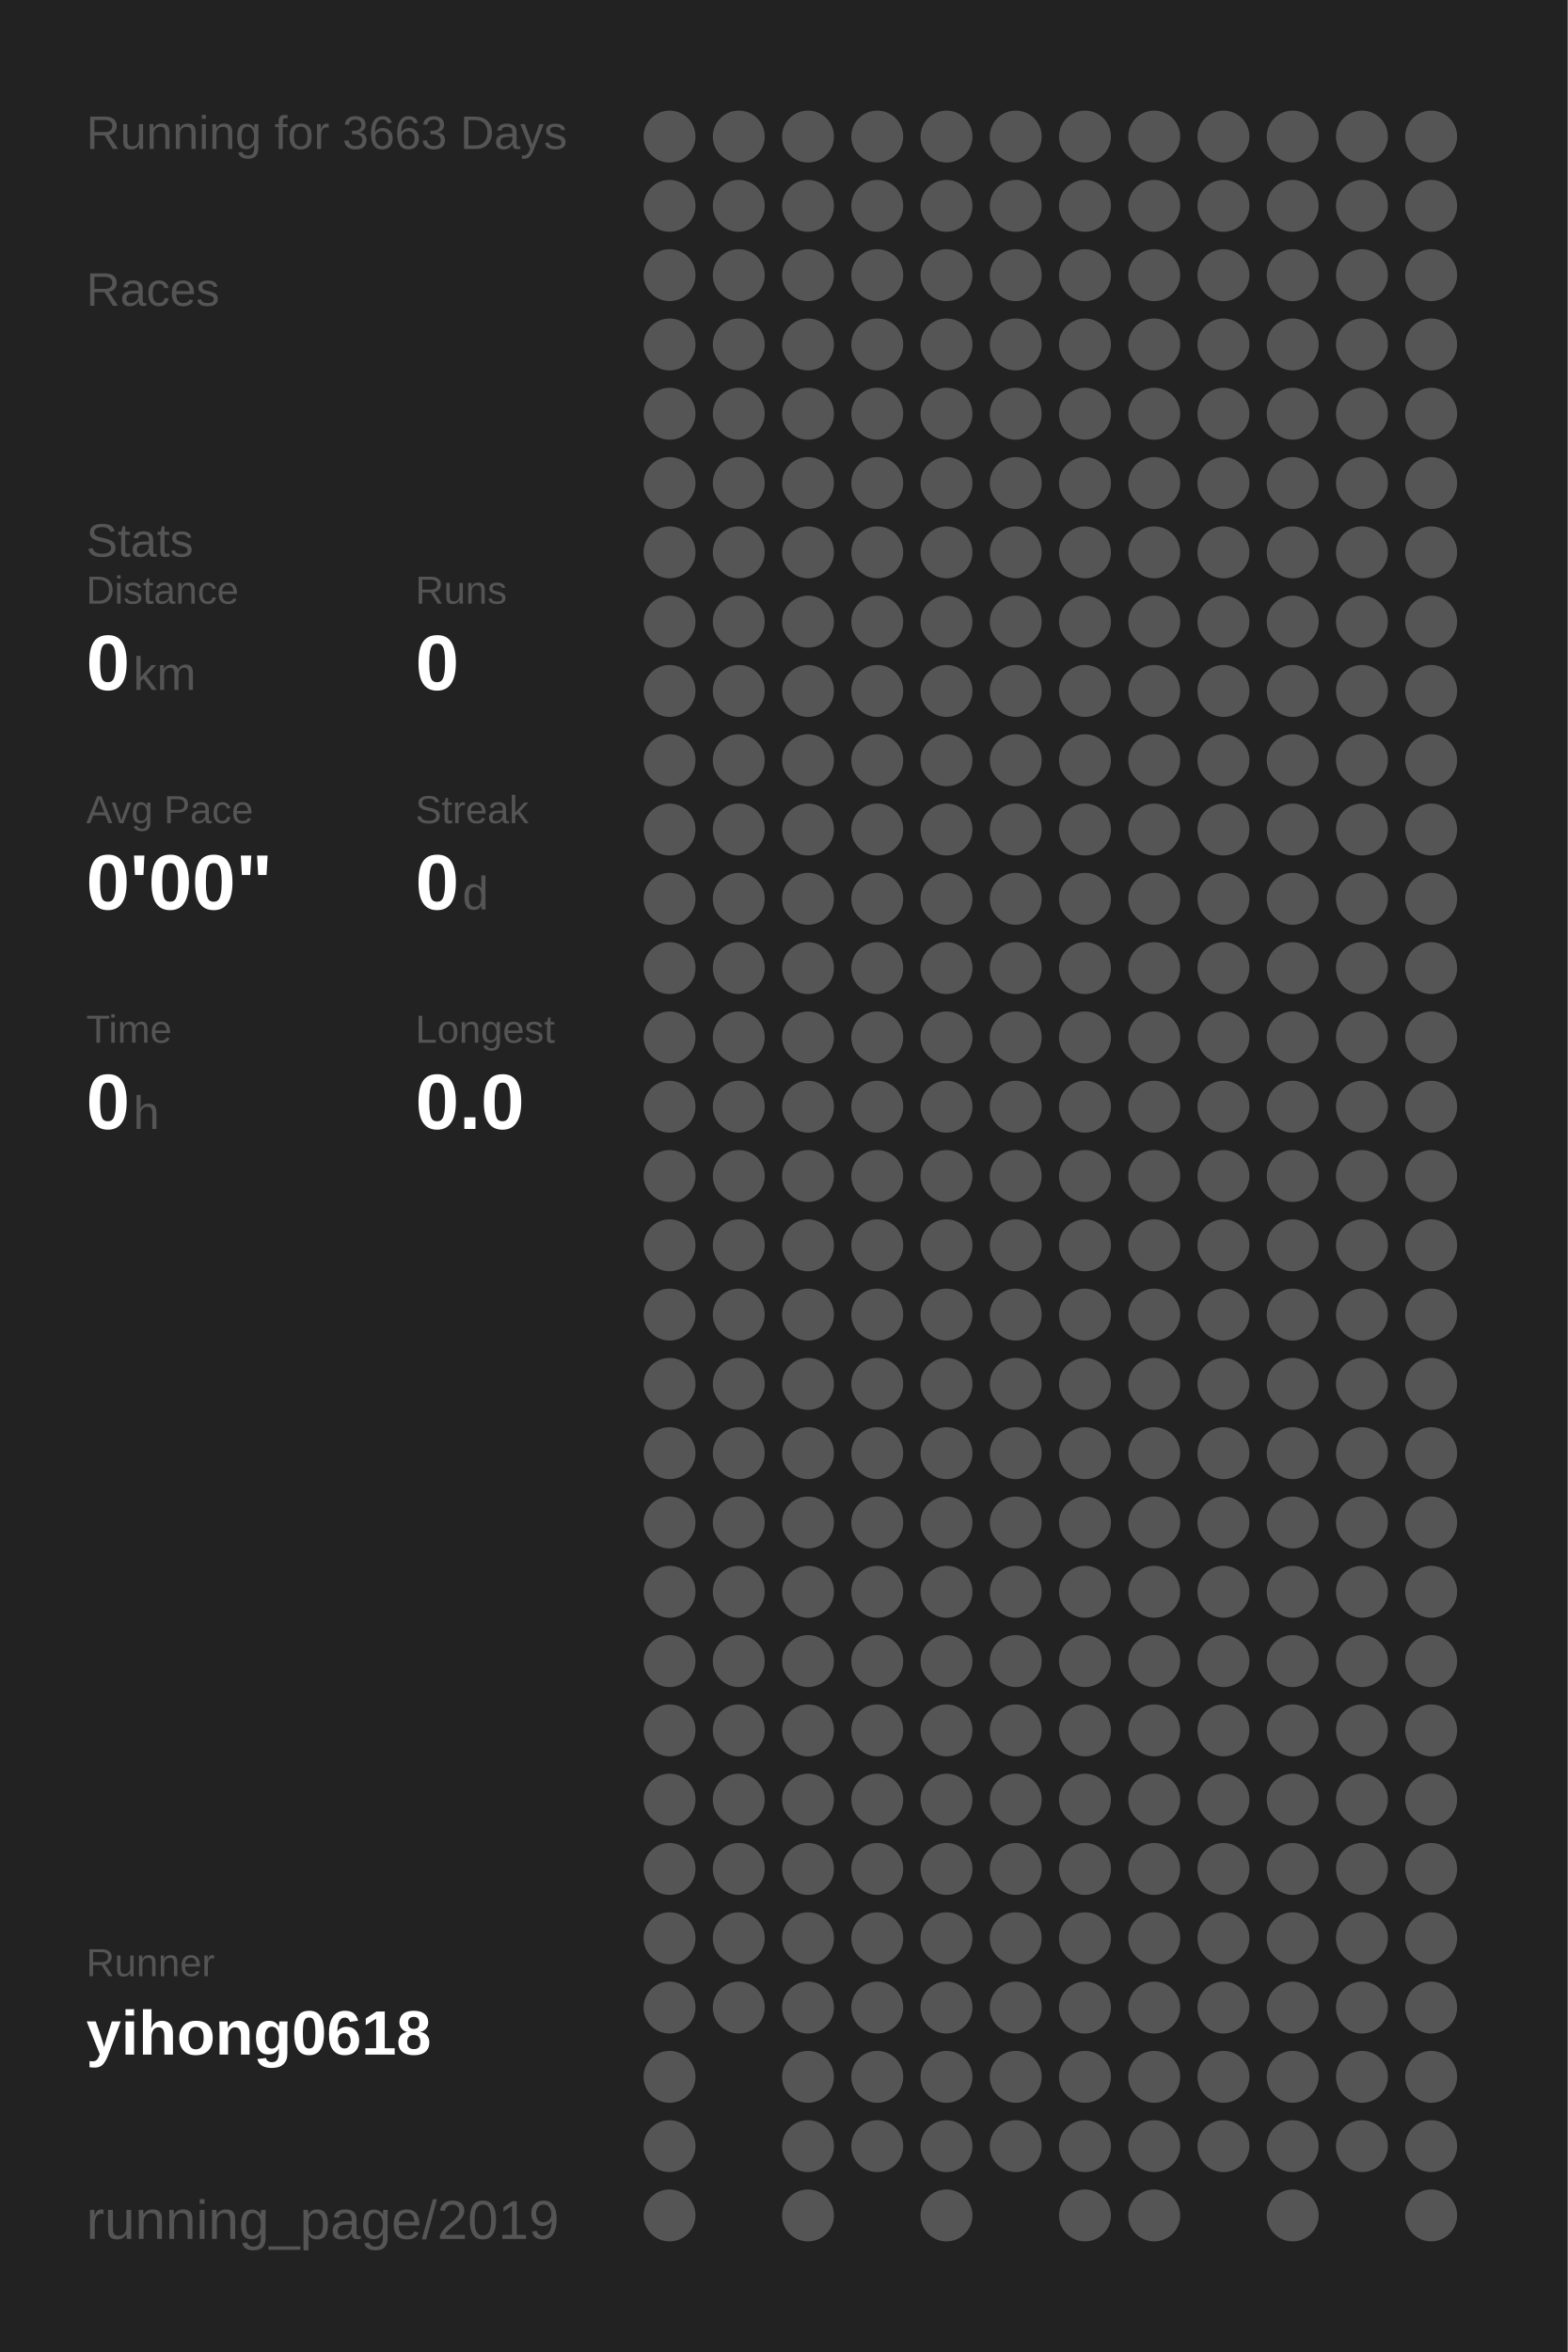
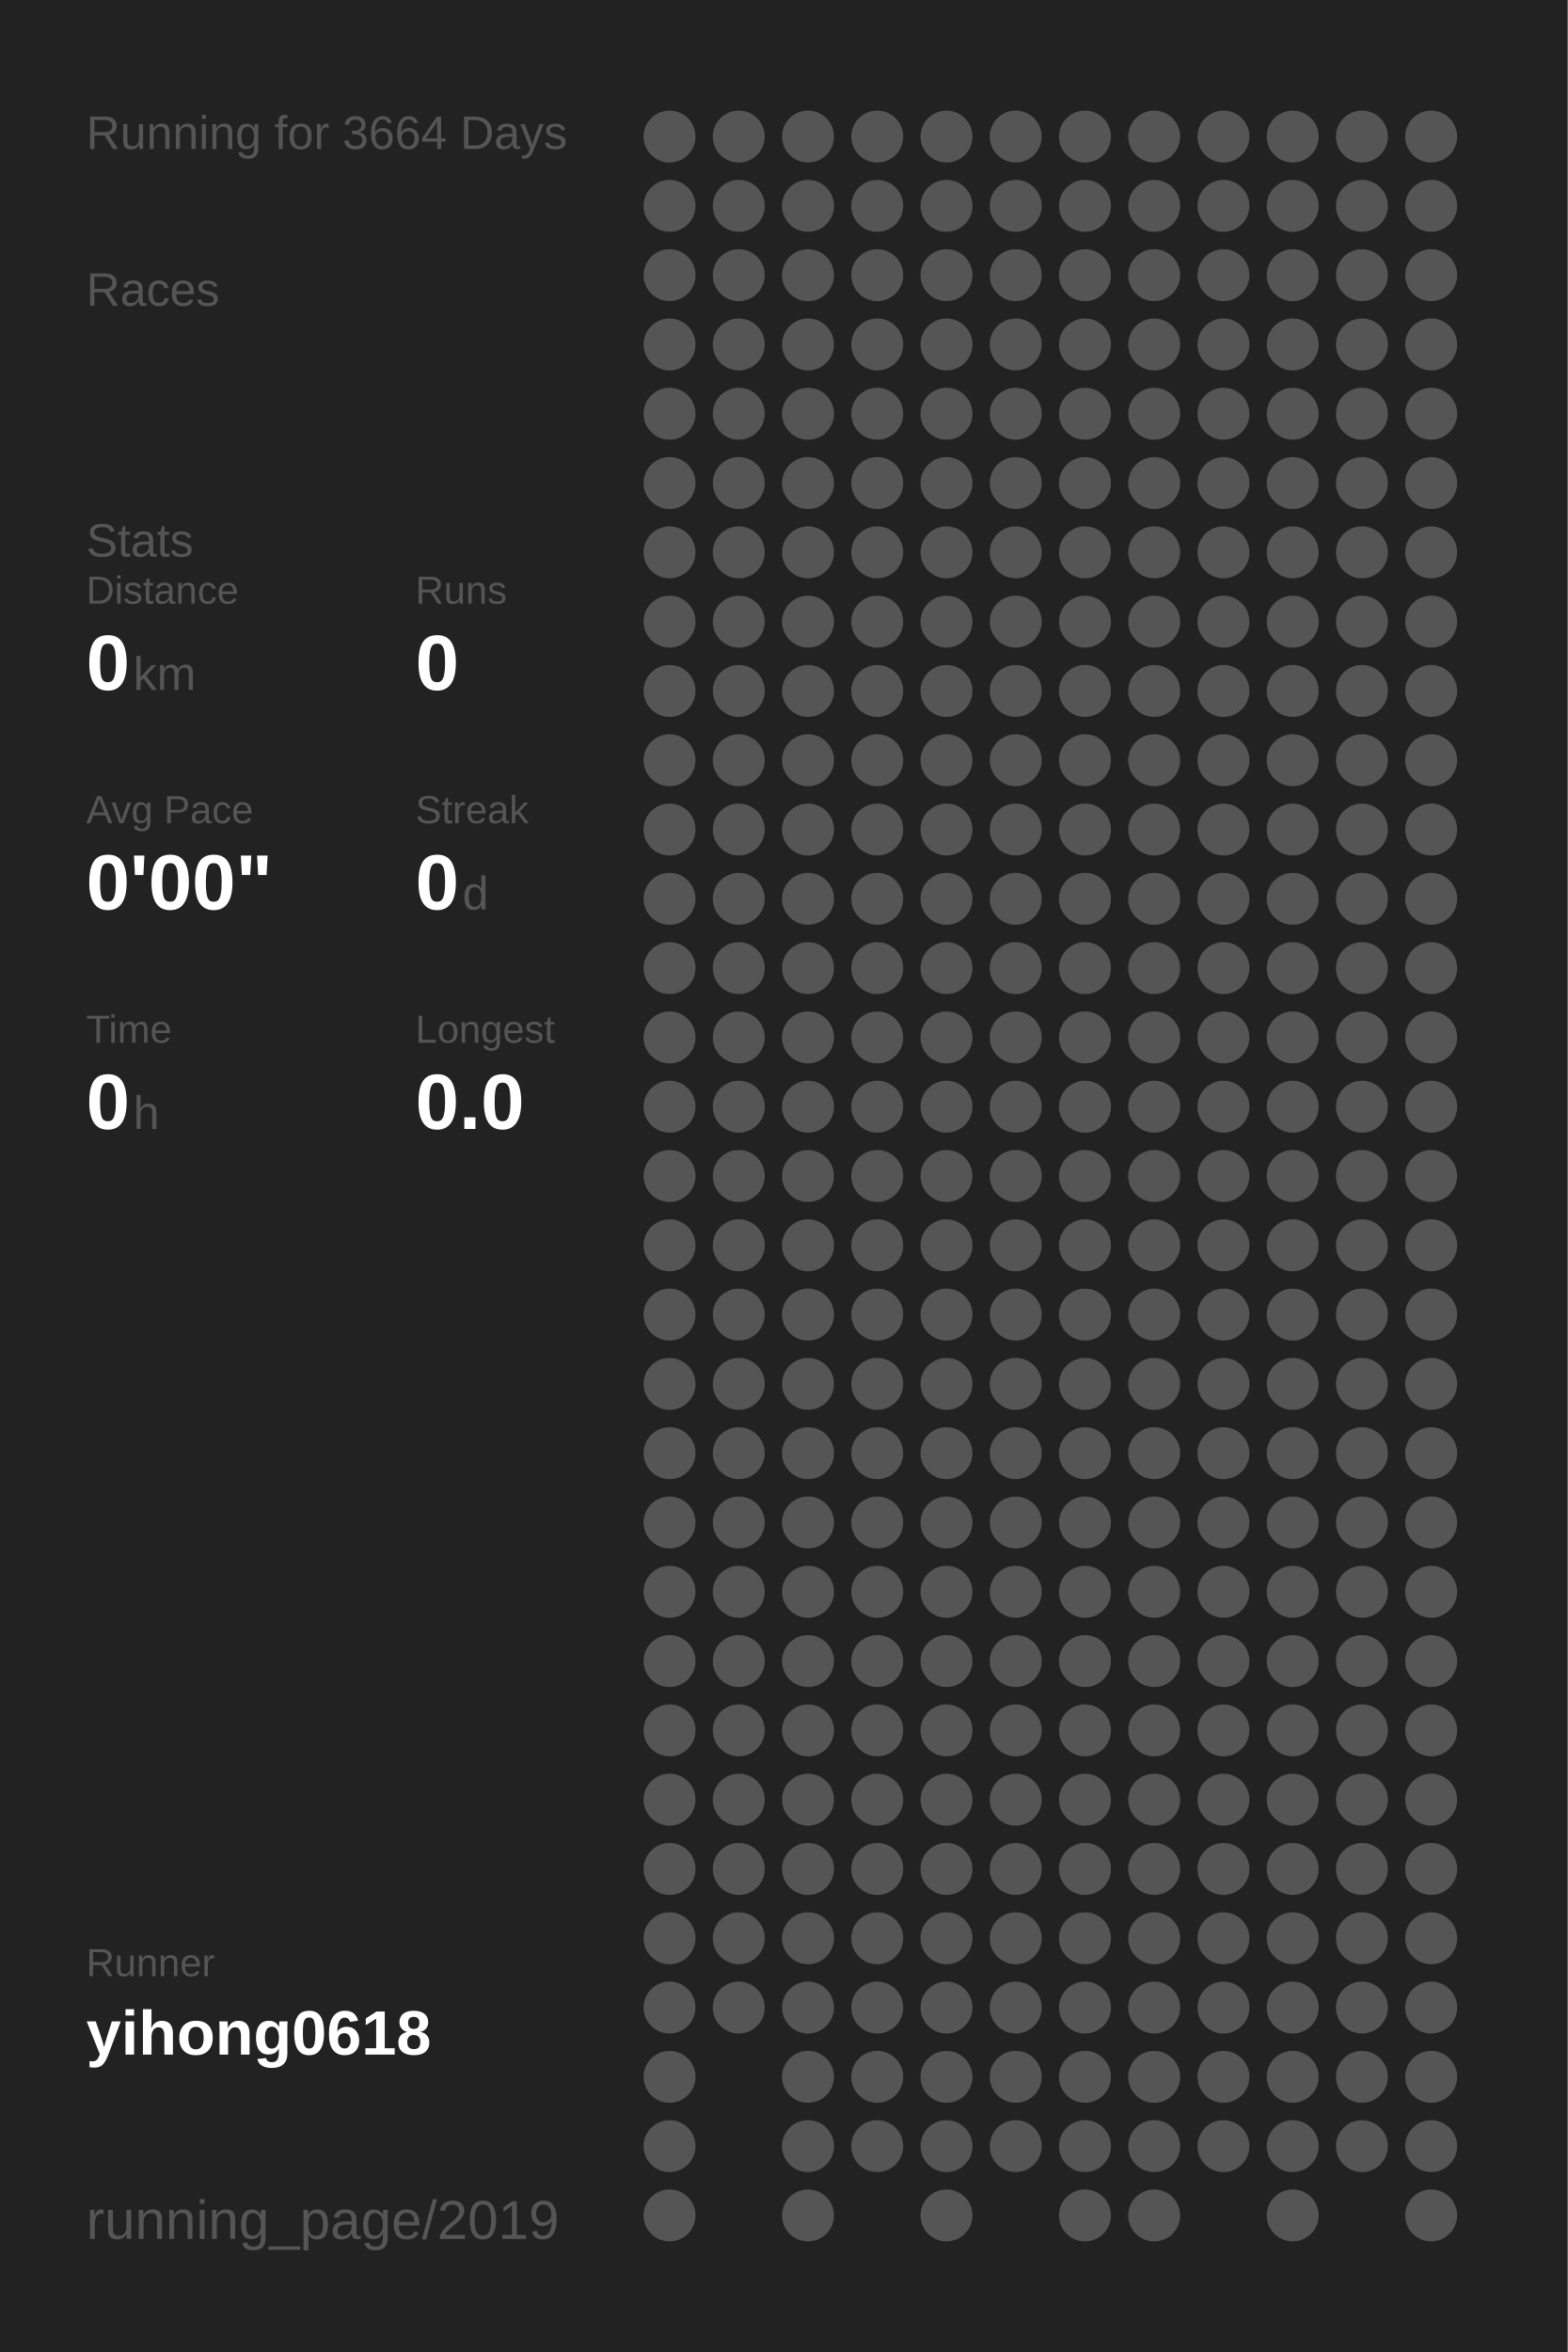
<svg xmlns="http://www.w3.org/2000/svg" baseProfile="full" height="300mm" version="1.1" viewBox="0,0,200,300" width="200mm">
  <defs />
  <rect fill="#222222" height="300" width="200" x="0" y="0" />
-   <text fill="#555555" style="font-size:6px; font-family:Arial;" x="11" y="19">Running for 3663 Days</text>
+   <text fill="#555555" style="font-size:6px; font-family:Arial;" x="11" y="19">Running for 3664 Days</text>
  <text fill="#555555" style="font-size:6px; font-family:Arial;" x="11" y="39">Races</text>
  <text fill="#555555" style="font-size:6px; font-family:Arial;" x="11" y="71">Stats</text>
  <text fill="#555555" style="font-size:5px; font-family:Arial;" x="11" y="77">Distance</text>
  <text fill="#FFFFFF" style="font-size:10px; font-family:Arial; font-weight:bold;" x="11" y="88">0</text>
  <text fill="#555555" style="font-size:6px; font-family:Arial;" x="17" y="88">km</text>
  <text fill="#555555" style="font-size:5px; font-family:Arial;" x="53" y="77">Runs</text>
  <text fill="#FFFFFF" style="font-size:10px; font-family:Arial; font-weight:bold;" x="53" y="88">0</text>
  <text fill="#555555" style="font-size:5px; font-family:Arial;" x="11" y="105">Avg Pace</text>
  <text fill="#FFFFFF" style="font-size:10px; font-family:Arial; font-weight:bold;" x="11" y="116">0'00"</text>
  <text fill="#555555" style="font-size:5px; font-family:Arial;" x="53" y="105">Streak</text>
  <text fill="#FFFFFF" style="font-size:10px; font-family:Arial; font-weight:bold;" x="53" y="116">0</text>
  <text fill="#555555" style="font-size:6px; font-family:Arial;" x="59" y="116">d</text>
  <text fill="#555555" style="font-size:5px; font-family:Arial;" x="11" y="133">Time</text>
  <text fill="#FFFFFF" style="font-size:10px; font-family:Arial; font-weight:bold;" x="11" y="144">0</text>
  <text fill="#555555" style="font-size:6px; font-family:Arial;" x="17" y="144">h</text>
  <text fill="#555555" style="font-size:5px; font-family:Arial;" x="53" y="133">Longest</text>
  <text fill="#FFFFFF" style="font-size:10px; font-family:Arial; font-weight:bold;" x="53" y="144">0.0</text>
  <text fill="#555555" style="font-size:5px; font-family:Arial;" x="11" y="252.065">Runner</text>
  <text fill="#FFFFFF" style="font-size:8px; font-family:Arial; font-weight:bold;" x="11" y="262.065">yihong0618</text>
  <text fill="#555555" style="font-size:7px; font-family:Arial;" x="11" y="285.581">running_page/2019</text>
  <circle cx="85.417" cy="17.419" fill="#555555" r="3.312" />
  <circle cx="85.417" cy="26.258" fill="#555555" r="3.312" />
  <circle cx="85.417" cy="35.097" fill="#555555" r="3.312" />
  <circle cx="85.417" cy="43.935" fill="#555555" r="3.312" />
  <circle cx="85.417" cy="52.774" fill="#555555" r="3.312" />
  <circle cx="85.417" cy="61.613" fill="#555555" r="3.312" />
  <circle cx="85.417" cy="70.452" fill="#555555" r="3.312" />
  <circle cx="85.417" cy="79.29" fill="#555555" r="3.312" />
  <circle cx="85.417" cy="88.129" fill="#555555" r="3.312" />
  <circle cx="85.417" cy="96.968" fill="#555555" r="3.312" />
  <circle cx="85.417" cy="105.806" fill="#555555" r="3.312" />
  <circle cx="85.417" cy="114.645" fill="#555555" r="3.312" />
  <circle cx="85.417" cy="123.484" fill="#555555" r="3.312" />
  <circle cx="85.417" cy="132.323" fill="#555555" r="3.312" />
  <circle cx="85.417" cy="141.161" fill="#555555" r="3.312" />
  <circle cx="85.417" cy="150" fill="#555555" r="3.312" />
  <circle cx="85.417" cy="158.839" fill="#555555" r="3.312" />
  <circle cx="85.417" cy="167.677" fill="#555555" r="3.312" />
  <circle cx="85.417" cy="176.516" fill="#555555" r="3.312" />
  <circle cx="85.417" cy="185.355" fill="#555555" r="3.312" />
  <circle cx="85.417" cy="194.194" fill="#555555" r="3.312" />
  <circle cx="85.417" cy="203.032" fill="#555555" r="3.312" />
  <circle cx="85.417" cy="211.871" fill="#555555" r="3.312" />
  <circle cx="85.417" cy="220.71" fill="#555555" r="3.312" />
  <circle cx="85.417" cy="229.548" fill="#555555" r="3.312" />
  <circle cx="85.417" cy="238.387" fill="#555555" r="3.312" />
  <circle cx="85.417" cy="247.226" fill="#555555" r="3.312" />
  <circle cx="85.417" cy="256.065" fill="#555555" r="3.312" />
  <circle cx="85.417" cy="264.903" fill="#555555" r="3.312" />
  <circle cx="85.417" cy="273.742" fill="#555555" r="3.312" />
  <circle cx="85.417" cy="282.581" fill="#555555" r="3.312" />
  <circle cx="94.25" cy="17.419" fill="#555555" r="3.312" />
  <circle cx="94.25" cy="26.258" fill="#555555" r="3.312" />
  <circle cx="94.25" cy="35.097" fill="#555555" r="3.312" />
  <circle cx="94.25" cy="43.935" fill="#555555" r="3.312" />
  <circle cx="94.25" cy="52.774" fill="#555555" r="3.312" />
  <circle cx="94.25" cy="61.613" fill="#555555" r="3.312" />
  <circle cx="94.25" cy="70.452" fill="#555555" r="3.312" />
  <circle cx="94.25" cy="79.29" fill="#555555" r="3.312" />
  <circle cx="94.25" cy="88.129" fill="#555555" r="3.312" />
  <circle cx="94.25" cy="96.968" fill="#555555" r="3.312" />
  <circle cx="94.25" cy="105.806" fill="#555555" r="3.312" />
  <circle cx="94.25" cy="114.645" fill="#555555" r="3.312" />
  <circle cx="94.25" cy="123.484" fill="#555555" r="3.312" />
  <circle cx="94.25" cy="132.323" fill="#555555" r="3.312" />
  <circle cx="94.25" cy="141.161" fill="#555555" r="3.312" />
  <circle cx="94.25" cy="150" fill="#555555" r="3.312" />
  <circle cx="94.25" cy="158.839" fill="#555555" r="3.312" />
  <circle cx="94.25" cy="167.677" fill="#555555" r="3.312" />
  <circle cx="94.25" cy="176.516" fill="#555555" r="3.312" />
  <circle cx="94.25" cy="185.355" fill="#555555" r="3.312" />
  <circle cx="94.25" cy="194.194" fill="#555555" r="3.312" />
  <circle cx="94.25" cy="203.032" fill="#555555" r="3.312" />
  <circle cx="94.25" cy="211.871" fill="#555555" r="3.312" />
  <circle cx="94.25" cy="220.71" fill="#555555" r="3.312" />
  <circle cx="94.25" cy="229.548" fill="#555555" r="3.312" />
  <circle cx="94.25" cy="238.387" fill="#555555" r="3.312" />
  <circle cx="94.25" cy="247.226" fill="#555555" r="3.312" />
  <circle cx="94.25" cy="256.065" fill="#555555" r="3.312" />
  <circle cx="103.083" cy="17.419" fill="#555555" r="3.312" />
  <circle cx="103.083" cy="26.258" fill="#555555" r="3.312" />
  <circle cx="103.083" cy="35.097" fill="#555555" r="3.312" />
  <circle cx="103.083" cy="43.935" fill="#555555" r="3.312" />
  <circle cx="103.083" cy="52.774" fill="#555555" r="3.312" />
  <circle cx="103.083" cy="61.613" fill="#555555" r="3.312" />
  <circle cx="103.083" cy="70.452" fill="#555555" r="3.312" />
  <circle cx="103.083" cy="79.29" fill="#555555" r="3.312" />
  <circle cx="103.083" cy="88.129" fill="#555555" r="3.312" />
  <circle cx="103.083" cy="96.968" fill="#555555" r="3.312" />
  <circle cx="103.083" cy="105.806" fill="#555555" r="3.312" />
  <circle cx="103.083" cy="114.645" fill="#555555" r="3.312" />
  <circle cx="103.083" cy="123.484" fill="#555555" r="3.312" />
  <circle cx="103.083" cy="132.323" fill="#555555" r="3.312" />
  <circle cx="103.083" cy="141.161" fill="#555555" r="3.312" />
  <circle cx="103.083" cy="150" fill="#555555" r="3.312" />
  <circle cx="103.083" cy="158.839" fill="#555555" r="3.312" />
  <circle cx="103.083" cy="167.677" fill="#555555" r="3.312" />
  <circle cx="103.083" cy="176.516" fill="#555555" r="3.312" />
  <circle cx="103.083" cy="185.355" fill="#555555" r="3.312" />
  <circle cx="103.083" cy="194.194" fill="#555555" r="3.312" />
  <circle cx="103.083" cy="203.032" fill="#555555" r="3.312" />
  <circle cx="103.083" cy="211.871" fill="#555555" r="3.312" />
  <circle cx="103.083" cy="220.71" fill="#555555" r="3.312" />
  <circle cx="103.083" cy="229.548" fill="#555555" r="3.312" />
  <circle cx="103.083" cy="238.387" fill="#555555" r="3.312" />
  <circle cx="103.083" cy="247.226" fill="#555555" r="3.312" />
  <circle cx="103.083" cy="256.065" fill="#555555" r="3.312" />
  <circle cx="103.083" cy="264.903" fill="#555555" r="3.312" />
  <circle cx="103.083" cy="273.742" fill="#555555" r="3.312" />
  <circle cx="103.083" cy="282.581" fill="#555555" r="3.312" />
  <circle cx="111.917" cy="17.419" fill="#555555" r="3.312" />
  <circle cx="111.917" cy="26.258" fill="#555555" r="3.312" />
  <circle cx="111.917" cy="35.097" fill="#555555" r="3.312" />
  <circle cx="111.917" cy="43.935" fill="#555555" r="3.312" />
  <circle cx="111.917" cy="52.774" fill="#555555" r="3.312" />
  <circle cx="111.917" cy="61.613" fill="#555555" r="3.312" />
  <circle cx="111.917" cy="70.452" fill="#555555" r="3.312" />
  <circle cx="111.917" cy="79.29" fill="#555555" r="3.312" />
  <circle cx="111.917" cy="88.129" fill="#555555" r="3.312" />
  <circle cx="111.917" cy="96.968" fill="#555555" r="3.312" />
  <circle cx="111.917" cy="105.806" fill="#555555" r="3.312" />
  <circle cx="111.917" cy="114.645" fill="#555555" r="3.312" />
  <circle cx="111.917" cy="123.484" fill="#555555" r="3.312" />
  <circle cx="111.917" cy="132.323" fill="#555555" r="3.312" />
  <circle cx="111.917" cy="141.161" fill="#555555" r="3.312" />
  <circle cx="111.917" cy="150" fill="#555555" r="3.312" />
  <circle cx="111.917" cy="158.839" fill="#555555" r="3.312" />
  <circle cx="111.917" cy="167.677" fill="#555555" r="3.312" />
  <circle cx="111.917" cy="176.516" fill="#555555" r="3.312" />
  <circle cx="111.917" cy="185.355" fill="#555555" r="3.312" />
  <circle cx="111.917" cy="194.194" fill="#555555" r="3.312" />
  <circle cx="111.917" cy="203.032" fill="#555555" r="3.312" />
  <circle cx="111.917" cy="211.871" fill="#555555" r="3.312" />
  <circle cx="111.917" cy="220.71" fill="#555555" r="3.312" />
  <circle cx="111.917" cy="229.548" fill="#555555" r="3.312" />
  <circle cx="111.917" cy="238.387" fill="#555555" r="3.312" />
  <circle cx="111.917" cy="247.226" fill="#555555" r="3.312" />
  <circle cx="111.917" cy="256.065" fill="#555555" r="3.312" />
  <circle cx="111.917" cy="264.903" fill="#555555" r="3.312" />
  <circle cx="111.917" cy="273.742" fill="#555555" r="3.312" />
  <circle cx="120.75" cy="17.419" fill="#555555" r="3.312" />
  <circle cx="120.75" cy="26.258" fill="#555555" r="3.312" />
  <circle cx="120.75" cy="35.097" fill="#555555" r="3.312" />
  <circle cx="120.75" cy="43.935" fill="#555555" r="3.312" />
  <circle cx="120.75" cy="52.774" fill="#555555" r="3.312" />
  <circle cx="120.75" cy="61.613" fill="#555555" r="3.312" />
  <circle cx="120.75" cy="70.452" fill="#555555" r="3.312" />
  <circle cx="120.75" cy="79.29" fill="#555555" r="3.312" />
  <circle cx="120.75" cy="88.129" fill="#555555" r="3.312" />
  <circle cx="120.75" cy="96.968" fill="#555555" r="3.312" />
  <circle cx="120.75" cy="105.806" fill="#555555" r="3.312" />
  <circle cx="120.75" cy="114.645" fill="#555555" r="3.312" />
  <circle cx="120.75" cy="123.484" fill="#555555" r="3.312" />
  <circle cx="120.75" cy="132.323" fill="#555555" r="3.312" />
  <circle cx="120.75" cy="141.161" fill="#555555" r="3.312" />
  <circle cx="120.75" cy="150" fill="#555555" r="3.312" />
  <circle cx="120.75" cy="158.839" fill="#555555" r="3.312" />
  <circle cx="120.75" cy="167.677" fill="#555555" r="3.312" />
  <circle cx="120.75" cy="176.516" fill="#555555" r="3.312" />
  <circle cx="120.75" cy="185.355" fill="#555555" r="3.312" />
  <circle cx="120.75" cy="194.194" fill="#555555" r="3.312" />
  <circle cx="120.75" cy="203.032" fill="#555555" r="3.312" />
  <circle cx="120.75" cy="211.871" fill="#555555" r="3.312" />
  <circle cx="120.75" cy="220.71" fill="#555555" r="3.312" />
  <circle cx="120.75" cy="229.548" fill="#555555" r="3.312" />
  <circle cx="120.75" cy="238.387" fill="#555555" r="3.312" />
  <circle cx="120.75" cy="247.226" fill="#555555" r="3.312" />
  <circle cx="120.75" cy="256.065" fill="#555555" r="3.312" />
  <circle cx="120.75" cy="264.903" fill="#555555" r="3.312" />
  <circle cx="120.75" cy="273.742" fill="#555555" r="3.312" />
  <circle cx="120.75" cy="282.581" fill="#555555" r="3.312" />
  <circle cx="129.583" cy="17.419" fill="#555555" r="3.312" />
  <circle cx="129.583" cy="26.258" fill="#555555" r="3.312" />
  <circle cx="129.583" cy="35.097" fill="#555555" r="3.312" />
  <circle cx="129.583" cy="43.935" fill="#555555" r="3.312" />
  <circle cx="129.583" cy="52.774" fill="#555555" r="3.312" />
  <circle cx="129.583" cy="61.613" fill="#555555" r="3.312" />
  <circle cx="129.583" cy="70.452" fill="#555555" r="3.312" />
  <circle cx="129.583" cy="79.29" fill="#555555" r="3.312" />
  <circle cx="129.583" cy="88.129" fill="#555555" r="3.312" />
  <circle cx="129.583" cy="96.968" fill="#555555" r="3.312" />
  <circle cx="129.583" cy="105.806" fill="#555555" r="3.312" />
  <circle cx="129.583" cy="114.645" fill="#555555" r="3.312" />
  <circle cx="129.583" cy="123.484" fill="#555555" r="3.312" />
  <circle cx="129.583" cy="132.323" fill="#555555" r="3.312" />
  <circle cx="129.583" cy="141.161" fill="#555555" r="3.312" />
  <circle cx="129.583" cy="150" fill="#555555" r="3.312" />
  <circle cx="129.583" cy="158.839" fill="#555555" r="3.312" />
  <circle cx="129.583" cy="167.677" fill="#555555" r="3.312" />
  <circle cx="129.583" cy="176.516" fill="#555555" r="3.312" />
  <circle cx="129.583" cy="185.355" fill="#555555" r="3.312" />
  <circle cx="129.583" cy="194.194" fill="#555555" r="3.312" />
  <circle cx="129.583" cy="203.032" fill="#555555" r="3.312" />
  <circle cx="129.583" cy="211.871" fill="#555555" r="3.312" />
  <circle cx="129.583" cy="220.71" fill="#555555" r="3.312" />
  <circle cx="129.583" cy="229.548" fill="#555555" r="3.312" />
  <circle cx="129.583" cy="238.387" fill="#555555" r="3.312" />
  <circle cx="129.583" cy="247.226" fill="#555555" r="3.312" />
  <circle cx="129.583" cy="256.065" fill="#555555" r="3.312" />
  <circle cx="129.583" cy="264.903" fill="#555555" r="3.312" />
  <circle cx="129.583" cy="273.742" fill="#555555" r="3.312" />
  <circle cx="138.417" cy="17.419" fill="#555555" r="3.312" />
  <circle cx="138.417" cy="26.258" fill="#555555" r="3.312" />
  <circle cx="138.417" cy="35.097" fill="#555555" r="3.312" />
  <circle cx="138.417" cy="43.935" fill="#555555" r="3.312" />
  <circle cx="138.417" cy="52.774" fill="#555555" r="3.312" />
  <circle cx="138.417" cy="61.613" fill="#555555" r="3.312" />
  <circle cx="138.417" cy="70.452" fill="#555555" r="3.312" />
  <circle cx="138.417" cy="79.29" fill="#555555" r="3.312" />
  <circle cx="138.417" cy="88.129" fill="#555555" r="3.312" />
  <circle cx="138.417" cy="96.968" fill="#555555" r="3.312" />
  <circle cx="138.417" cy="105.806" fill="#555555" r="3.312" />
  <circle cx="138.417" cy="114.645" fill="#555555" r="3.312" />
  <circle cx="138.417" cy="123.484" fill="#555555" r="3.312" />
  <circle cx="138.417" cy="132.323" fill="#555555" r="3.312" />
  <circle cx="138.417" cy="141.161" fill="#555555" r="3.312" />
  <circle cx="138.417" cy="150" fill="#555555" r="3.312" />
  <circle cx="138.417" cy="158.839" fill="#555555" r="3.312" />
  <circle cx="138.417" cy="167.677" fill="#555555" r="3.312" />
  <circle cx="138.417" cy="176.516" fill="#555555" r="3.312" />
  <circle cx="138.417" cy="185.355" fill="#555555" r="3.312" />
  <circle cx="138.417" cy="194.194" fill="#555555" r="3.312" />
  <circle cx="138.417" cy="203.032" fill="#555555" r="3.312" />
  <circle cx="138.417" cy="211.871" fill="#555555" r="3.312" />
  <circle cx="138.417" cy="220.71" fill="#555555" r="3.312" />
  <circle cx="138.417" cy="229.548" fill="#555555" r="3.312" />
  <circle cx="138.417" cy="238.387" fill="#555555" r="3.312" />
  <circle cx="138.417" cy="247.226" fill="#555555" r="3.312" />
  <circle cx="138.417" cy="256.065" fill="#555555" r="3.312" />
  <circle cx="138.417" cy="264.903" fill="#555555" r="3.312" />
  <circle cx="138.417" cy="273.742" fill="#555555" r="3.312" />
  <circle cx="138.417" cy="282.581" fill="#555555" r="3.312" />
  <circle cx="147.25" cy="17.419" fill="#555555" r="3.312" />
  <circle cx="147.25" cy="26.258" fill="#555555" r="3.312" />
  <circle cx="147.25" cy="35.097" fill="#555555" r="3.312" />
  <circle cx="147.25" cy="43.935" fill="#555555" r="3.312" />
  <circle cx="147.25" cy="52.774" fill="#555555" r="3.312" />
  <circle cx="147.25" cy="61.613" fill="#555555" r="3.312" />
  <circle cx="147.25" cy="70.452" fill="#555555" r="3.312" />
  <circle cx="147.25" cy="79.29" fill="#555555" r="3.312" />
  <circle cx="147.25" cy="88.129" fill="#555555" r="3.312" />
  <circle cx="147.25" cy="96.968" fill="#555555" r="3.312" />
  <circle cx="147.25" cy="105.806" fill="#555555" r="3.312" />
  <circle cx="147.25" cy="114.645" fill="#555555" r="3.312" />
  <circle cx="147.25" cy="123.484" fill="#555555" r="3.312" />
  <circle cx="147.25" cy="132.323" fill="#555555" r="3.312" />
  <circle cx="147.25" cy="141.161" fill="#555555" r="3.312" />
  <circle cx="147.25" cy="150" fill="#555555" r="3.312" />
  <circle cx="147.25" cy="158.839" fill="#555555" r="3.312" />
  <circle cx="147.25" cy="167.677" fill="#555555" r="3.312" />
  <circle cx="147.25" cy="176.516" fill="#555555" r="3.312" />
  <circle cx="147.25" cy="185.355" fill="#555555" r="3.312" />
  <circle cx="147.25" cy="194.194" fill="#555555" r="3.312" />
  <circle cx="147.25" cy="203.032" fill="#555555" r="3.312" />
  <circle cx="147.25" cy="211.871" fill="#555555" r="3.312" />
  <circle cx="147.25" cy="220.71" fill="#555555" r="3.312" />
  <circle cx="147.25" cy="229.548" fill="#555555" r="3.312" />
  <circle cx="147.25" cy="238.387" fill="#555555" r="3.312" />
  <circle cx="147.25" cy="247.226" fill="#555555" r="3.312" />
  <circle cx="147.25" cy="256.065" fill="#555555" r="3.312" />
  <circle cx="147.25" cy="264.903" fill="#555555" r="3.312" />
  <circle cx="147.25" cy="273.742" fill="#555555" r="3.312" />
  <circle cx="147.25" cy="282.581" fill="#555555" r="3.312" />
  <circle cx="156.083" cy="17.419" fill="#555555" r="3.312" />
  <circle cx="156.083" cy="26.258" fill="#555555" r="3.312" />
  <circle cx="156.083" cy="35.097" fill="#555555" r="3.312" />
  <circle cx="156.083" cy="43.935" fill="#555555" r="3.312" />
  <circle cx="156.083" cy="52.774" fill="#555555" r="3.312" />
  <circle cx="156.083" cy="61.613" fill="#555555" r="3.312" />
  <circle cx="156.083" cy="70.452" fill="#555555" r="3.312" />
  <circle cx="156.083" cy="79.29" fill="#555555" r="3.312" />
  <circle cx="156.083" cy="88.129" fill="#555555" r="3.312" />
  <circle cx="156.083" cy="96.968" fill="#555555" r="3.312" />
  <circle cx="156.083" cy="105.806" fill="#555555" r="3.312" />
  <circle cx="156.083" cy="114.645" fill="#555555" r="3.312" />
  <circle cx="156.083" cy="123.484" fill="#555555" r="3.312" />
  <circle cx="156.083" cy="132.323" fill="#555555" r="3.312" />
  <circle cx="156.083" cy="141.161" fill="#555555" r="3.312" />
  <circle cx="156.083" cy="150" fill="#555555" r="3.312" />
  <circle cx="156.083" cy="158.839" fill="#555555" r="3.312" />
  <circle cx="156.083" cy="167.677" fill="#555555" r="3.312" />
  <circle cx="156.083" cy="176.516" fill="#555555" r="3.312" />
  <circle cx="156.083" cy="185.355" fill="#555555" r="3.312" />
  <circle cx="156.083" cy="194.194" fill="#555555" r="3.312" />
  <circle cx="156.083" cy="203.032" fill="#555555" r="3.312" />
  <circle cx="156.083" cy="211.871" fill="#555555" r="3.312" />
  <circle cx="156.083" cy="220.71" fill="#555555" r="3.312" />
  <circle cx="156.083" cy="229.548" fill="#555555" r="3.312" />
  <circle cx="156.083" cy="238.387" fill="#555555" r="3.312" />
  <circle cx="156.083" cy="247.226" fill="#555555" r="3.312" />
  <circle cx="156.083" cy="256.065" fill="#555555" r="3.312" />
  <circle cx="156.083" cy="264.903" fill="#555555" r="3.312" />
  <circle cx="156.083" cy="273.742" fill="#555555" r="3.312" />
  <circle cx="164.917" cy="17.419" fill="#555555" r="3.312" />
  <circle cx="164.917" cy="26.258" fill="#555555" r="3.312" />
  <circle cx="164.917" cy="35.097" fill="#555555" r="3.312" />
  <circle cx="164.917" cy="43.935" fill="#555555" r="3.312" />
  <circle cx="164.917" cy="52.774" fill="#555555" r="3.312" />
  <circle cx="164.917" cy="61.613" fill="#555555" r="3.312" />
  <circle cx="164.917" cy="70.452" fill="#555555" r="3.312" />
  <circle cx="164.917" cy="79.29" fill="#555555" r="3.312" />
  <circle cx="164.917" cy="88.129" fill="#555555" r="3.312" />
  <circle cx="164.917" cy="96.968" fill="#555555" r="3.312" />
  <circle cx="164.917" cy="105.806" fill="#555555" r="3.312" />
  <circle cx="164.917" cy="114.645" fill="#555555" r="3.312" />
  <circle cx="164.917" cy="123.484" fill="#555555" r="3.312" />
  <circle cx="164.917" cy="132.323" fill="#555555" r="3.312" />
  <circle cx="164.917" cy="141.161" fill="#555555" r="3.312" />
  <circle cx="164.917" cy="150" fill="#555555" r="3.312" />
  <circle cx="164.917" cy="158.839" fill="#555555" r="3.312" />
  <circle cx="164.917" cy="167.677" fill="#555555" r="3.312" />
  <circle cx="164.917" cy="176.516" fill="#555555" r="3.312" />
  <circle cx="164.917" cy="185.355" fill="#555555" r="3.312" />
  <circle cx="164.917" cy="194.194" fill="#555555" r="3.312" />
  <circle cx="164.917" cy="203.032" fill="#555555" r="3.312" />
  <circle cx="164.917" cy="211.871" fill="#555555" r="3.312" />
  <circle cx="164.917" cy="220.71" fill="#555555" r="3.312" />
  <circle cx="164.917" cy="229.548" fill="#555555" r="3.312" />
  <circle cx="164.917" cy="238.387" fill="#555555" r="3.312" />
  <circle cx="164.917" cy="247.226" fill="#555555" r="3.312" />
  <circle cx="164.917" cy="256.065" fill="#555555" r="3.312" />
  <circle cx="164.917" cy="264.903" fill="#555555" r="3.312" />
  <circle cx="164.917" cy="273.742" fill="#555555" r="3.312" />
  <circle cx="164.917" cy="282.581" fill="#555555" r="3.312" />
  <circle cx="173.75" cy="17.419" fill="#555555" r="3.312" />
  <circle cx="173.75" cy="26.258" fill="#555555" r="3.312" />
  <circle cx="173.75" cy="35.097" fill="#555555" r="3.312" />
  <circle cx="173.75" cy="43.935" fill="#555555" r="3.312" />
  <circle cx="173.75" cy="52.774" fill="#555555" r="3.312" />
  <circle cx="173.75" cy="61.613" fill="#555555" r="3.312" />
  <circle cx="173.75" cy="70.452" fill="#555555" r="3.312" />
  <circle cx="173.75" cy="79.29" fill="#555555" r="3.312" />
  <circle cx="173.75" cy="88.129" fill="#555555" r="3.312" />
  <circle cx="173.75" cy="96.968" fill="#555555" r="3.312" />
  <circle cx="173.75" cy="105.806" fill="#555555" r="3.312" />
  <circle cx="173.75" cy="114.645" fill="#555555" r="3.312" />
  <circle cx="173.75" cy="123.484" fill="#555555" r="3.312" />
  <circle cx="173.75" cy="132.323" fill="#555555" r="3.312" />
  <circle cx="173.75" cy="141.161" fill="#555555" r="3.312" />
  <circle cx="173.75" cy="150" fill="#555555" r="3.312" />
  <circle cx="173.75" cy="158.839" fill="#555555" r="3.312" />
  <circle cx="173.75" cy="167.677" fill="#555555" r="3.312" />
  <circle cx="173.75" cy="176.516" fill="#555555" r="3.312" />
  <circle cx="173.75" cy="185.355" fill="#555555" r="3.312" />
  <circle cx="173.75" cy="194.194" fill="#555555" r="3.312" />
  <circle cx="173.75" cy="203.032" fill="#555555" r="3.312" />
  <circle cx="173.75" cy="211.871" fill="#555555" r="3.312" />
  <circle cx="173.75" cy="220.71" fill="#555555" r="3.312" />
  <circle cx="173.75" cy="229.548" fill="#555555" r="3.312" />
  <circle cx="173.75" cy="238.387" fill="#555555" r="3.312" />
  <circle cx="173.75" cy="247.226" fill="#555555" r="3.312" />
  <circle cx="173.75" cy="256.065" fill="#555555" r="3.312" />
  <circle cx="173.75" cy="264.903" fill="#555555" r="3.312" />
  <circle cx="173.75" cy="273.742" fill="#555555" r="3.312" />
  <circle cx="182.583" cy="17.419" fill="#555555" r="3.312" />
  <circle cx="182.583" cy="26.258" fill="#555555" r="3.312" />
  <circle cx="182.583" cy="35.097" fill="#555555" r="3.312" />
  <circle cx="182.583" cy="43.935" fill="#555555" r="3.312" />
  <circle cx="182.583" cy="52.774" fill="#555555" r="3.312" />
  <circle cx="182.583" cy="61.613" fill="#555555" r="3.312" />
  <circle cx="182.583" cy="70.452" fill="#555555" r="3.312" />
  <circle cx="182.583" cy="79.29" fill="#555555" r="3.312" />
  <circle cx="182.583" cy="88.129" fill="#555555" r="3.312" />
  <circle cx="182.583" cy="96.968" fill="#555555" r="3.312" />
  <circle cx="182.583" cy="105.806" fill="#555555" r="3.312" />
  <circle cx="182.583" cy="114.645" fill="#555555" r="3.312" />
  <circle cx="182.583" cy="123.484" fill="#555555" r="3.312" />
  <circle cx="182.583" cy="132.323" fill="#555555" r="3.312" />
  <circle cx="182.583" cy="141.161" fill="#555555" r="3.312" />
  <circle cx="182.583" cy="150" fill="#555555" r="3.312" />
  <circle cx="182.583" cy="158.839" fill="#555555" r="3.312" />
  <circle cx="182.583" cy="167.677" fill="#555555" r="3.312" />
  <circle cx="182.583" cy="176.516" fill="#555555" r="3.312" />
  <circle cx="182.583" cy="185.355" fill="#555555" r="3.312" />
  <circle cx="182.583" cy="194.194" fill="#555555" r="3.312" />
  <circle cx="182.583" cy="203.032" fill="#555555" r="3.312" />
  <circle cx="182.583" cy="211.871" fill="#555555" r="3.312" />
  <circle cx="182.583" cy="220.71" fill="#555555" r="3.312" />
  <circle cx="182.583" cy="229.548" fill="#555555" r="3.312" />
  <circle cx="182.583" cy="238.387" fill="#555555" r="3.312" />
  <circle cx="182.583" cy="247.226" fill="#555555" r="3.312" />
  <circle cx="182.583" cy="256.065" fill="#555555" r="3.312" />
  <circle cx="182.583" cy="264.903" fill="#555555" r="3.312" />
  <circle cx="182.583" cy="273.742" fill="#555555" r="3.312" />
  <circle cx="182.583" cy="282.581" fill="#555555" r="3.312" />
</svg>
